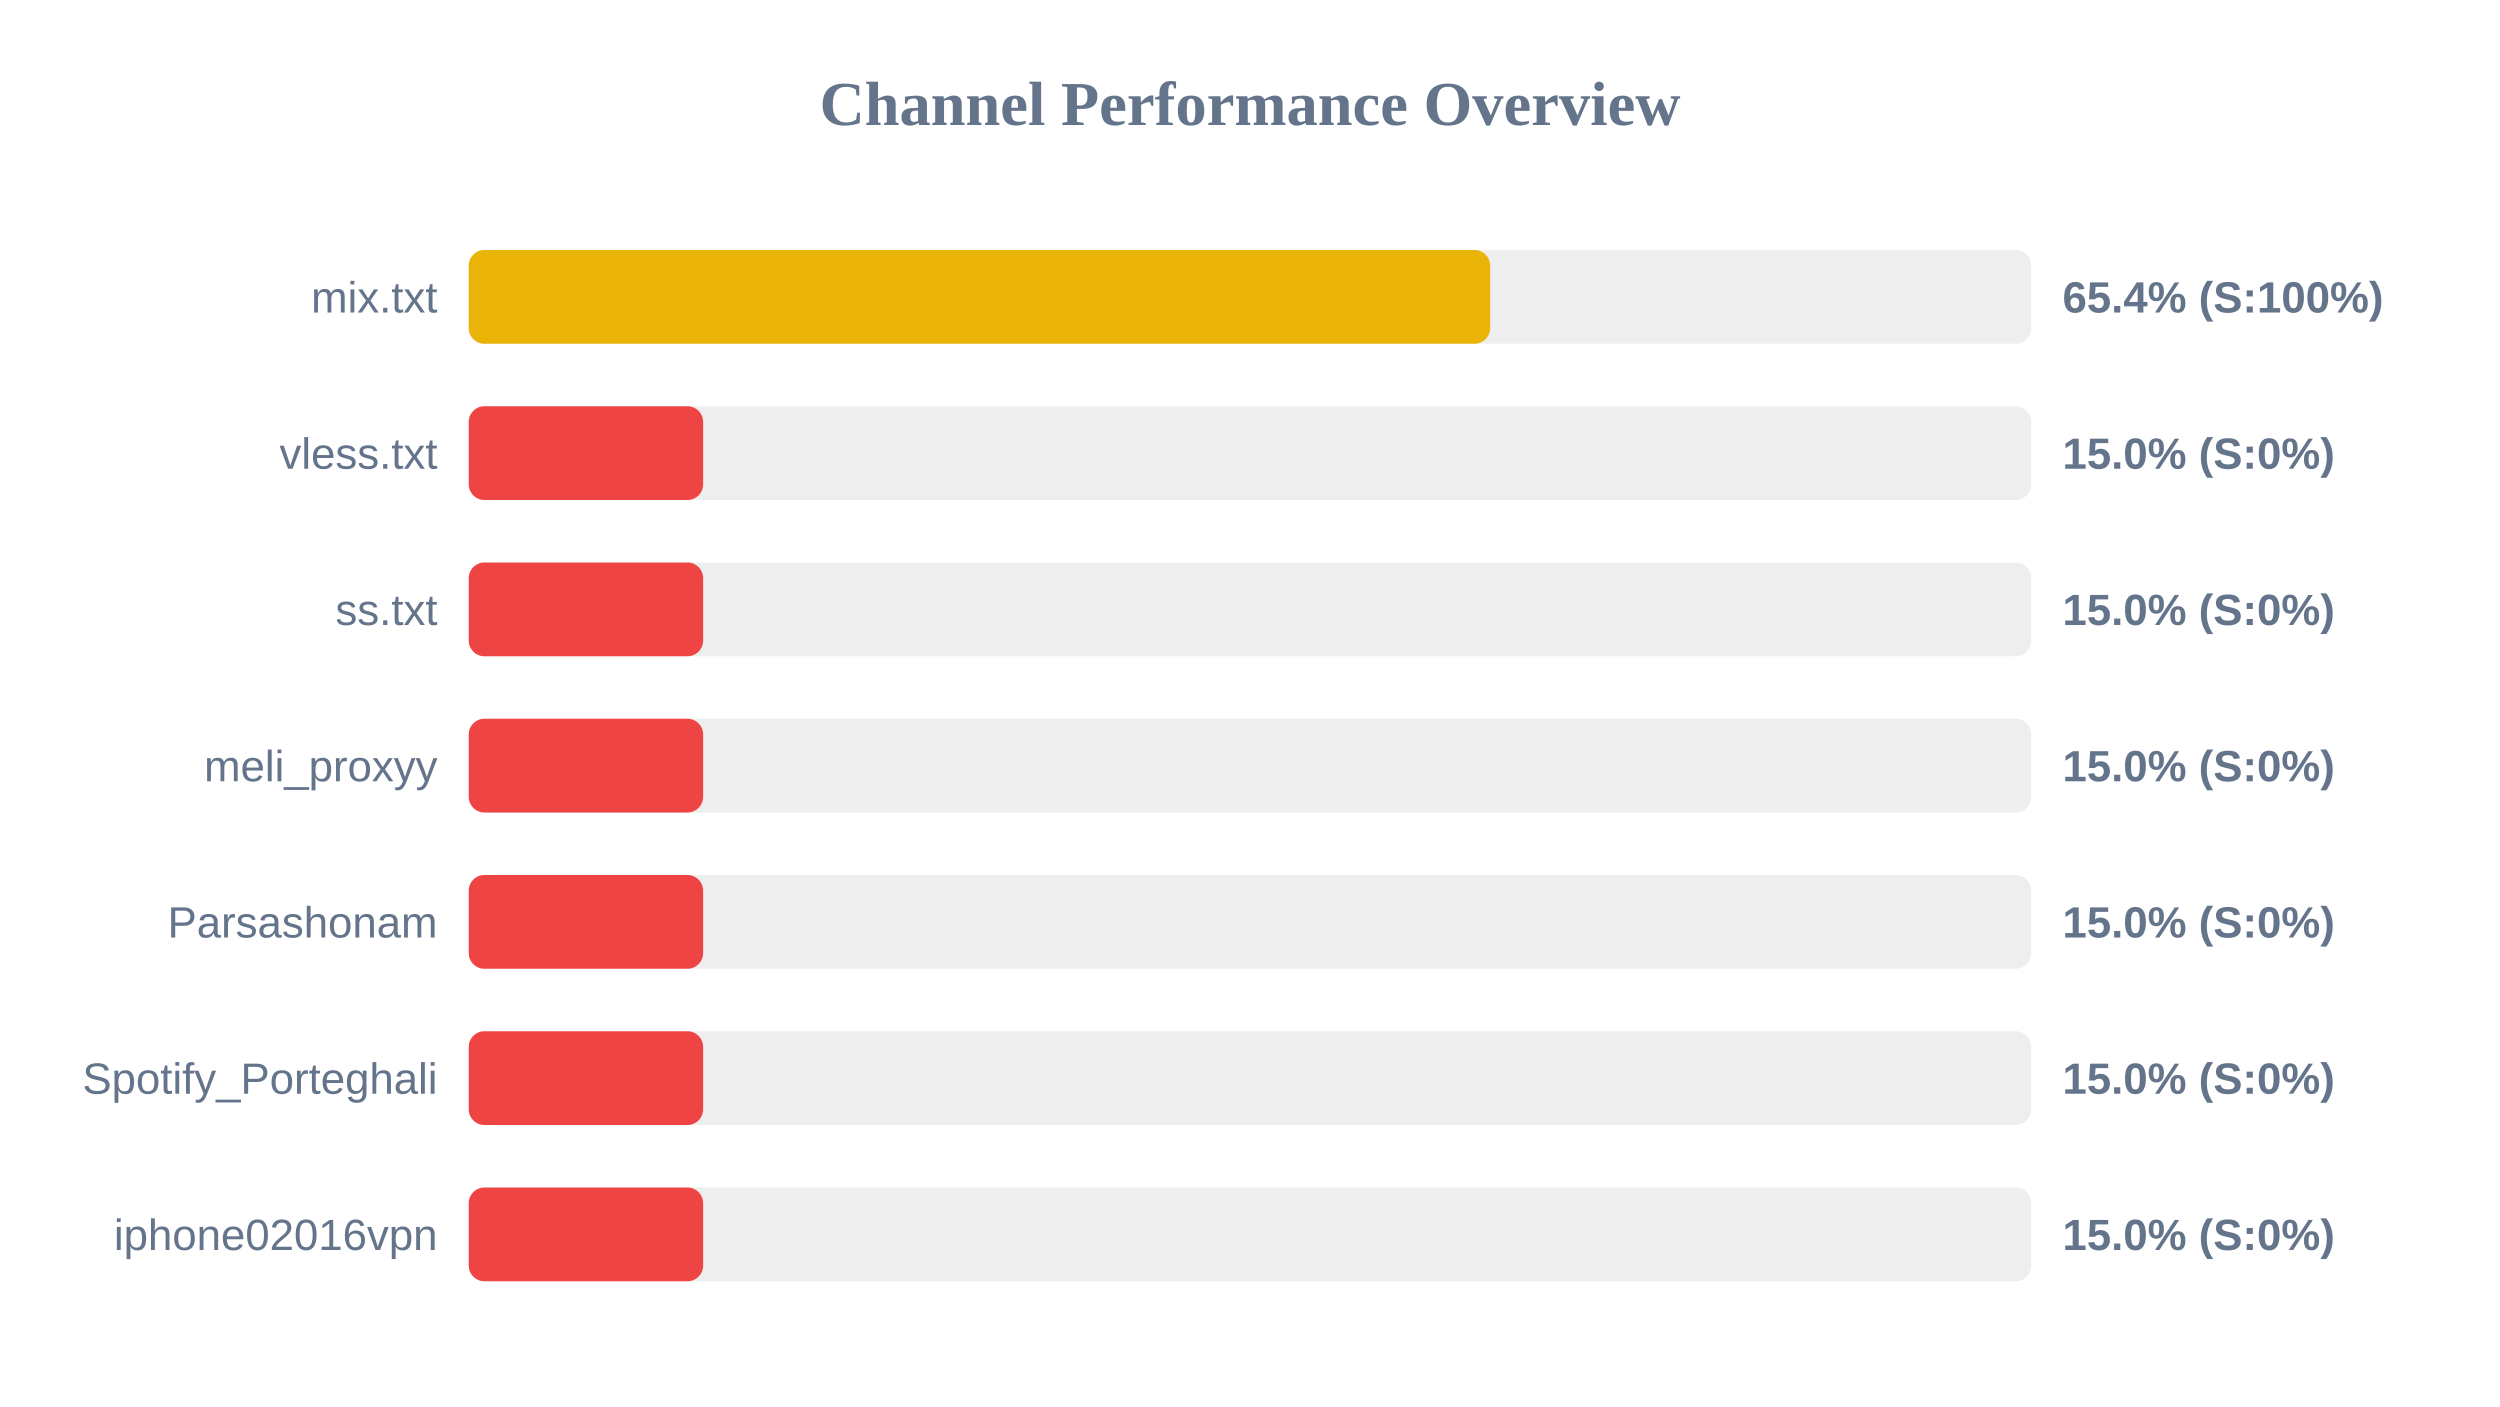
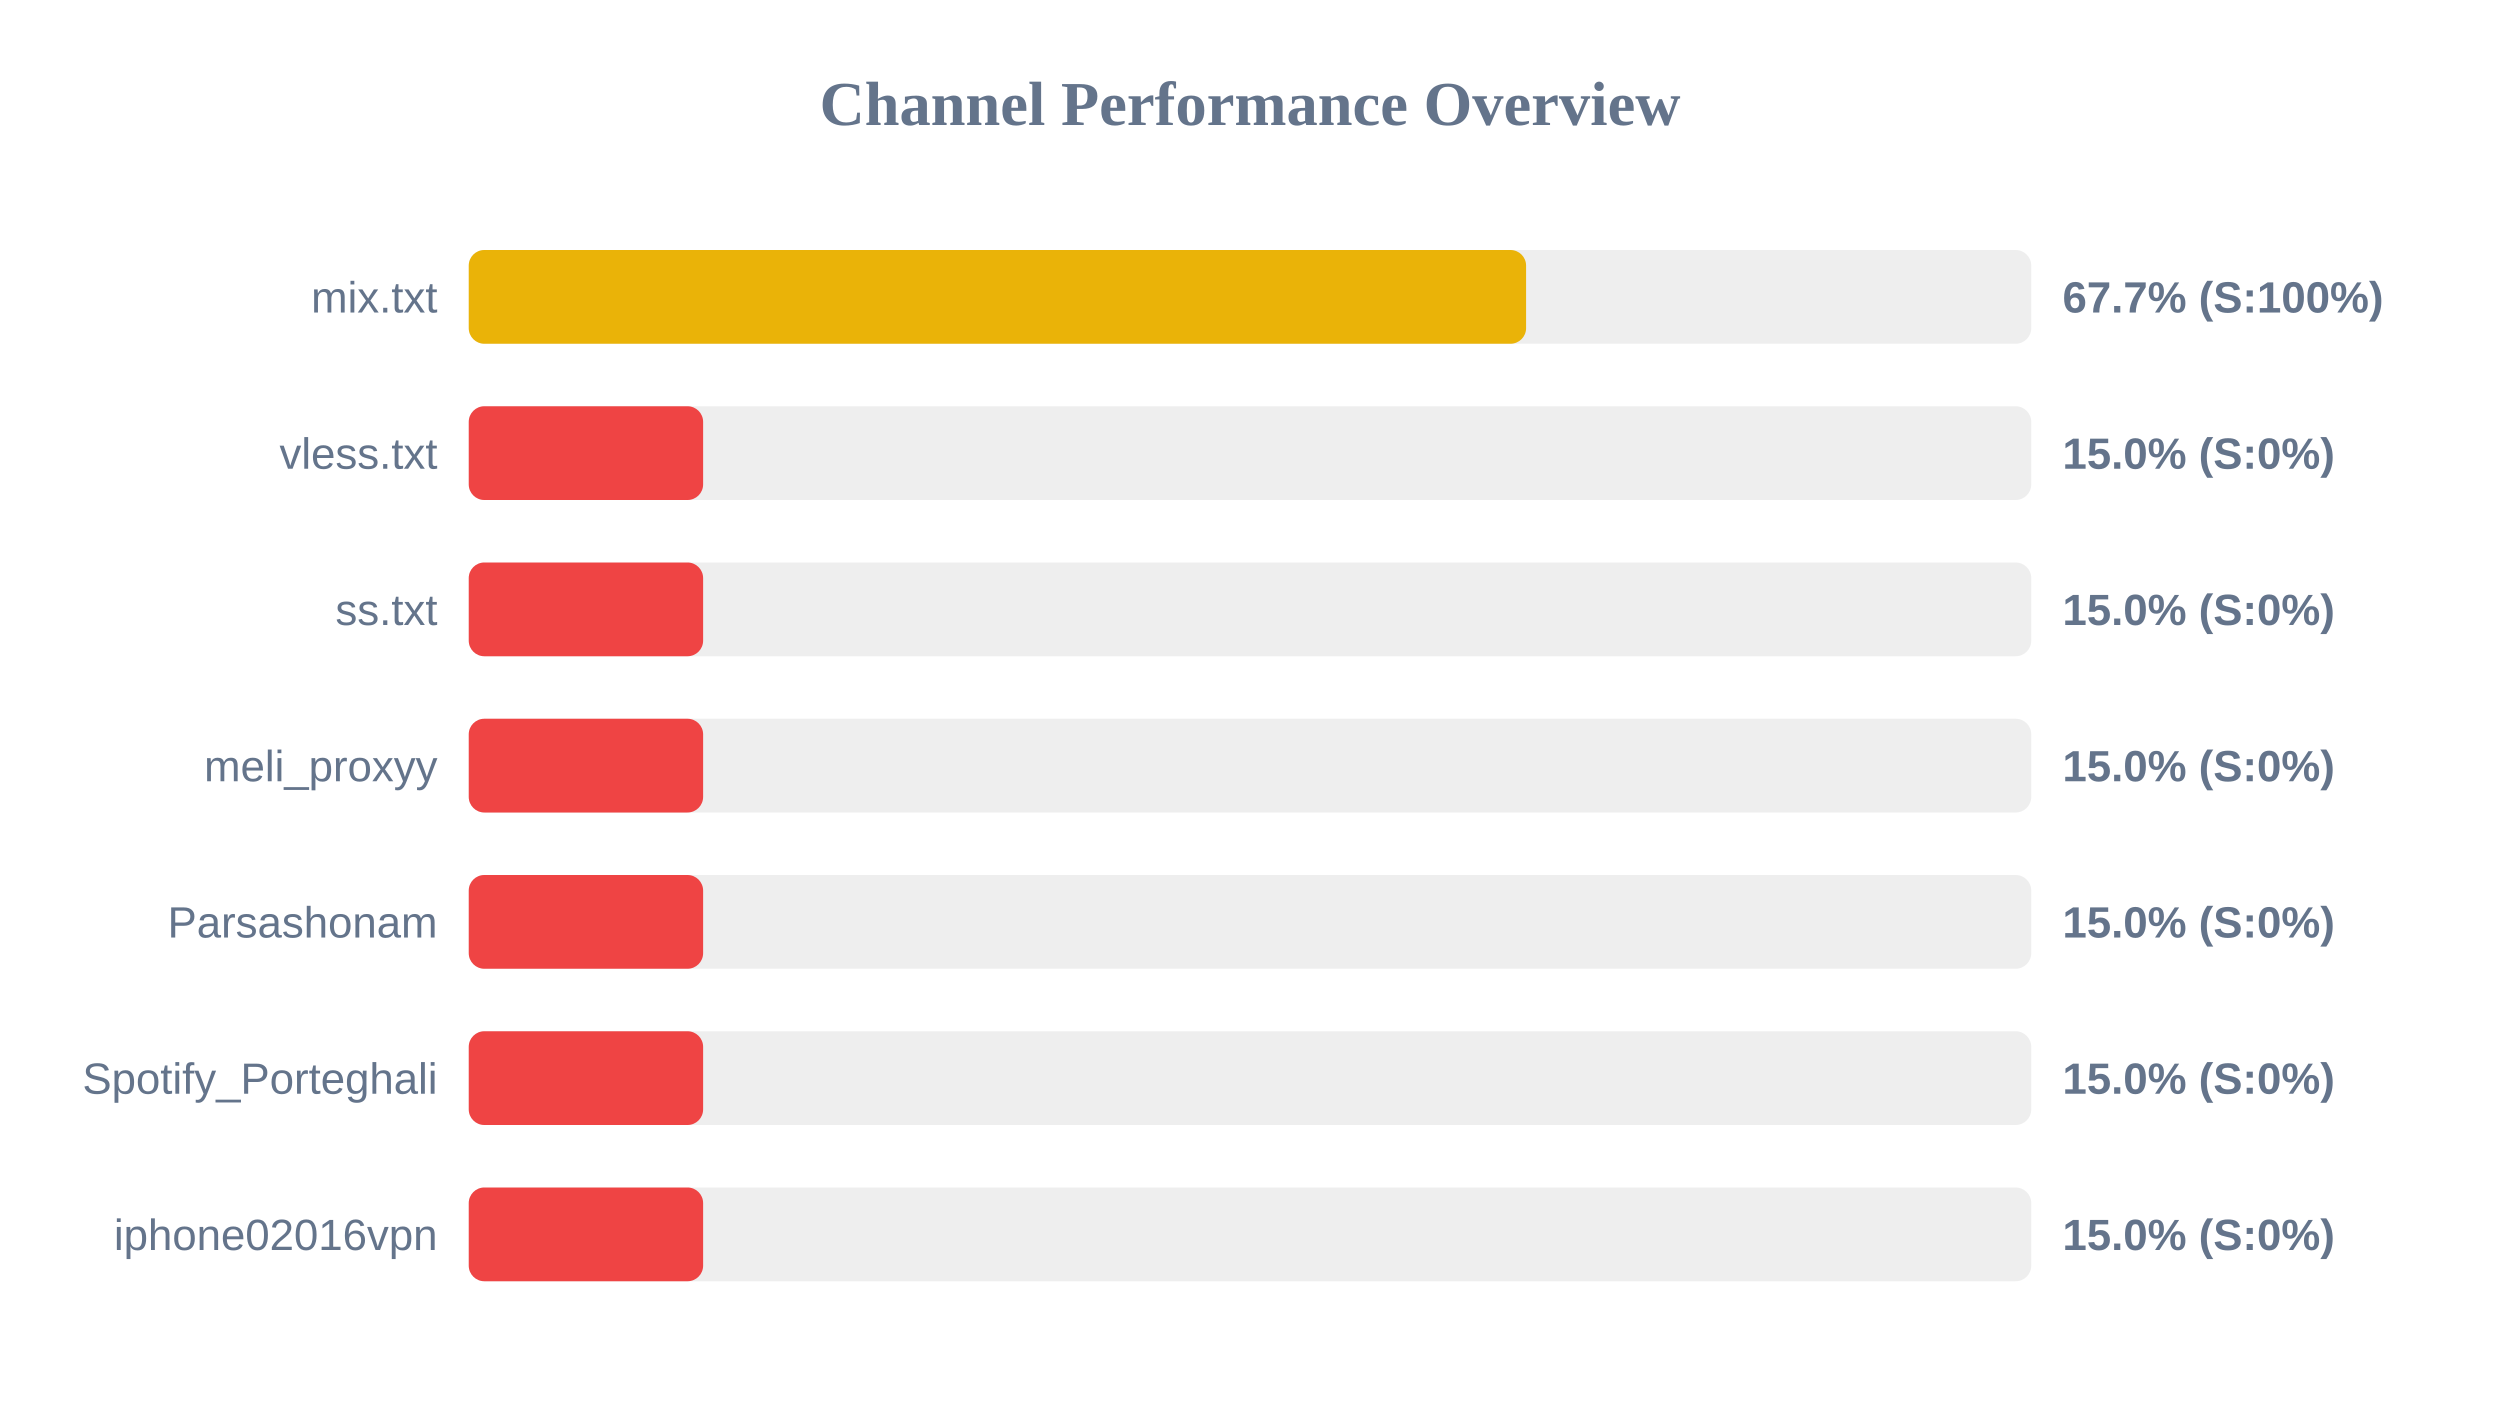
<svg xmlns="http://www.w3.org/2000/svg" width="800" height="450" version="1.1">
  <style>
        .row { font: 14px Arial; fill: #64748b; }
        .score { font: bold 14px Arial; fill: #64748b; }
    </style>
  <text x="400" y="40" text-anchor="middle" font-size="20px" font-weight="bold" fill="#64748b">Channel Performance Overview</text>
  <rect x="150" y="80" width="500" height="30" fill="#eee" rx="5" />
-   <rect x="150" y="80" width="326.85" height="30" fill="#eab308" rx="5" />
+   <rect x="150" y="80" width="338.35" height="30" fill="#eab308" rx="5" />
  <text x="140" y="100" text-anchor="end" class="row">mix.txt</text>
-   <text x="660" y="100" text-anchor="start" class="score">65.4% (S:100%)</text>
+   <text x="660" y="100" text-anchor="start" class="score">67.7% (S:100%)</text>
  <rect x="150" y="130" width="500" height="30" fill="#eee" rx="5" />
  <rect x="150" y="130" width="75.0" height="30" fill="#ef4444" rx="5" />
  <text x="140" y="150" text-anchor="end" class="row">vless.txt</text>
  <text x="660" y="150" text-anchor="start" class="score">15.0% (S:0%)</text>
  <rect x="150" y="180" width="500" height="30" fill="#eee" rx="5" />
  <rect x="150" y="180" width="75.0" height="30" fill="#ef4444" rx="5" />
  <text x="140" y="200" text-anchor="end" class="row">ss.txt</text>
  <text x="660" y="200" text-anchor="start" class="score">15.0% (S:0%)</text>
  <rect x="150" y="230" width="500" height="30" fill="#eee" rx="5" />
  <rect x="150" y="230" width="75.0" height="30" fill="#ef4444" rx="5" />
  <text x="140" y="250" text-anchor="end" class="row">meli_proxyy</text>
  <text x="660" y="250" text-anchor="start" class="score">15.0% (S:0%)</text>
  <rect x="150" y="280" width="500" height="30" fill="#eee" rx="5" />
  <rect x="150" y="280" width="75.0" height="30" fill="#ef4444" rx="5" />
  <text x="140" y="300" text-anchor="end" class="row">Parsashonam</text>
  <text x="660" y="300" text-anchor="start" class="score">15.0% (S:0%)</text>
  <rect x="150" y="330" width="500" height="30" fill="#eee" rx="5" />
  <rect x="150" y="330" width="75.0" height="30" fill="#ef4444" rx="5" />
  <text x="140" y="350" text-anchor="end" class="row">Spotify_Porteghali</text>
  <text x="660" y="350" text-anchor="start" class="score">15.0% (S:0%)</text>
  <rect x="150" y="380" width="500" height="30" fill="#eee" rx="5" />
  <rect x="150" y="380" width="75.0" height="30" fill="#ef4444" rx="5" />
  <text x="140" y="400" text-anchor="end" class="row">iphone02016vpn</text>
  <text x="660" y="400" text-anchor="start" class="score">15.0% (S:0%)</text>
</svg>
